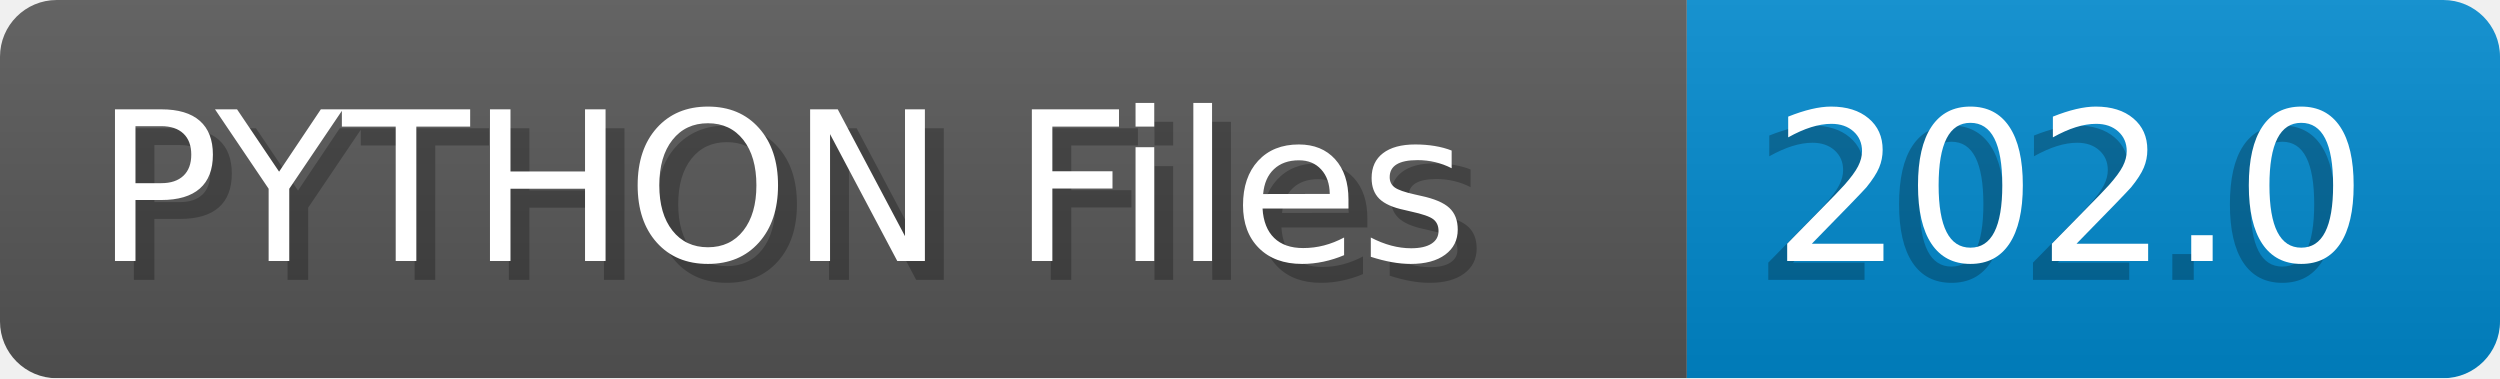
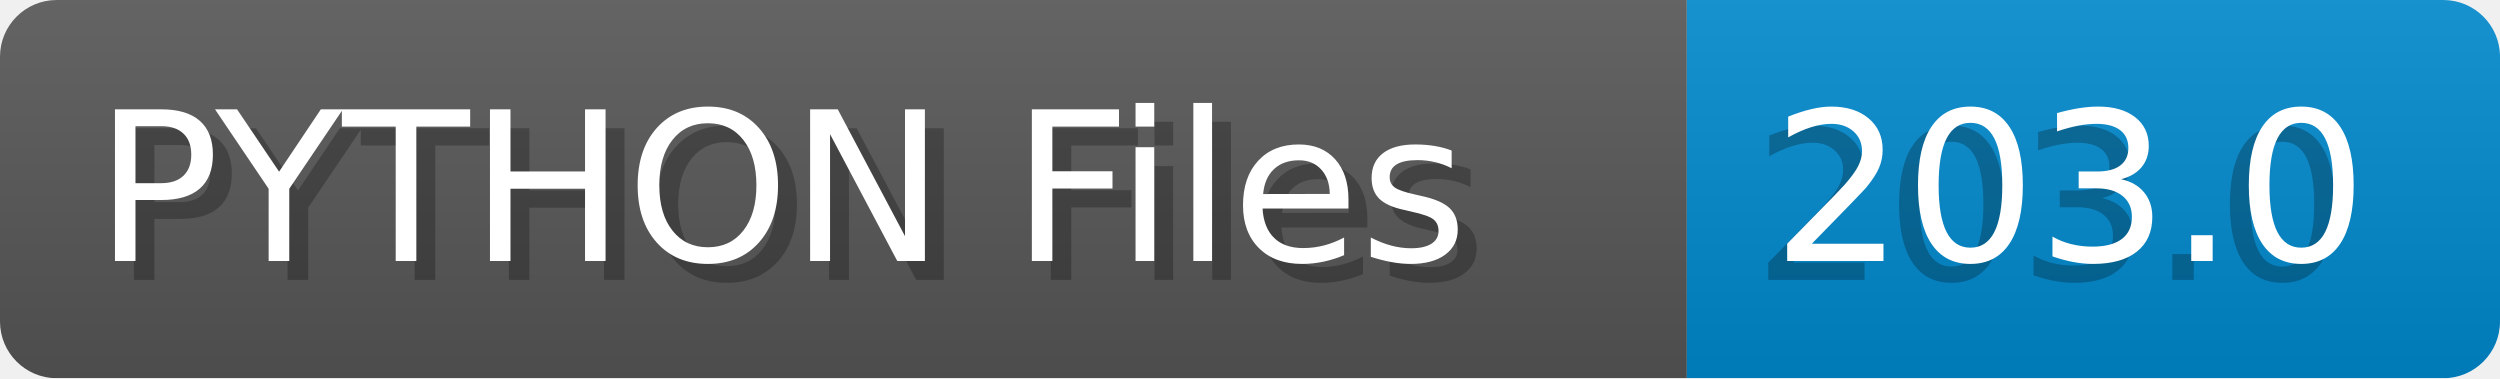
- <svg xmlns="http://www.w3.org/2000/svg" width="132.2" height="20" viewBox="0 0 1322.0 200" role="img" aria-label="PYTHON Files: 202.0">
+ <svg xmlns="http://www.w3.org/2000/svg" width="132.2" height="20" viewBox="0 0 1322.0 200" role="img" aria-label="PYTHON Files: 203.0">
  <linearGradient id="a" x2="0" y2="100%">
    <stop offset="0" stop-opacity=".1" stop-color="#EEE" />
    <stop offset="1" stop-opacity=".1" />
  </linearGradient>
  <mask id="m">
    <rect width="1322.0" height="200" rx="30" fill="#FFF" />
  </mask>
  <g mask="url(#m)">
    <rect width="892.0" height="200" fill="#555" />
    <rect width="430.0" height="200" fill="#08C" x="892.0" />
    <rect width="1322.0" height="200" fill="url(#a)" />
  </g>
  <g aria-hidden="true" fill="#fff" text-anchor="start" font-family="Verdana,DejaVu Sans,sans-serif" font-size="110">
    <text x="60" y="148" textLength="792.0" fill="#000" opacity="0.25">PYTHON Files</text>
    <text x="50" y="138" textLength="792.0">PYTHON Files</text>
-     <text x="927.0" y="148" textLength="330.0" fill="#000" opacity="0.25">202.0</text>
-     <text x="937.0" y="138" textLength="330.0">202.0</text>
+     <text x="927.0" y="148" textLength="330.0" fill="#000" opacity="0.25">203.0</text>
+     <text x="937.0" y="138" textLength="330.0">203.0</text>
  </g>
</svg>
